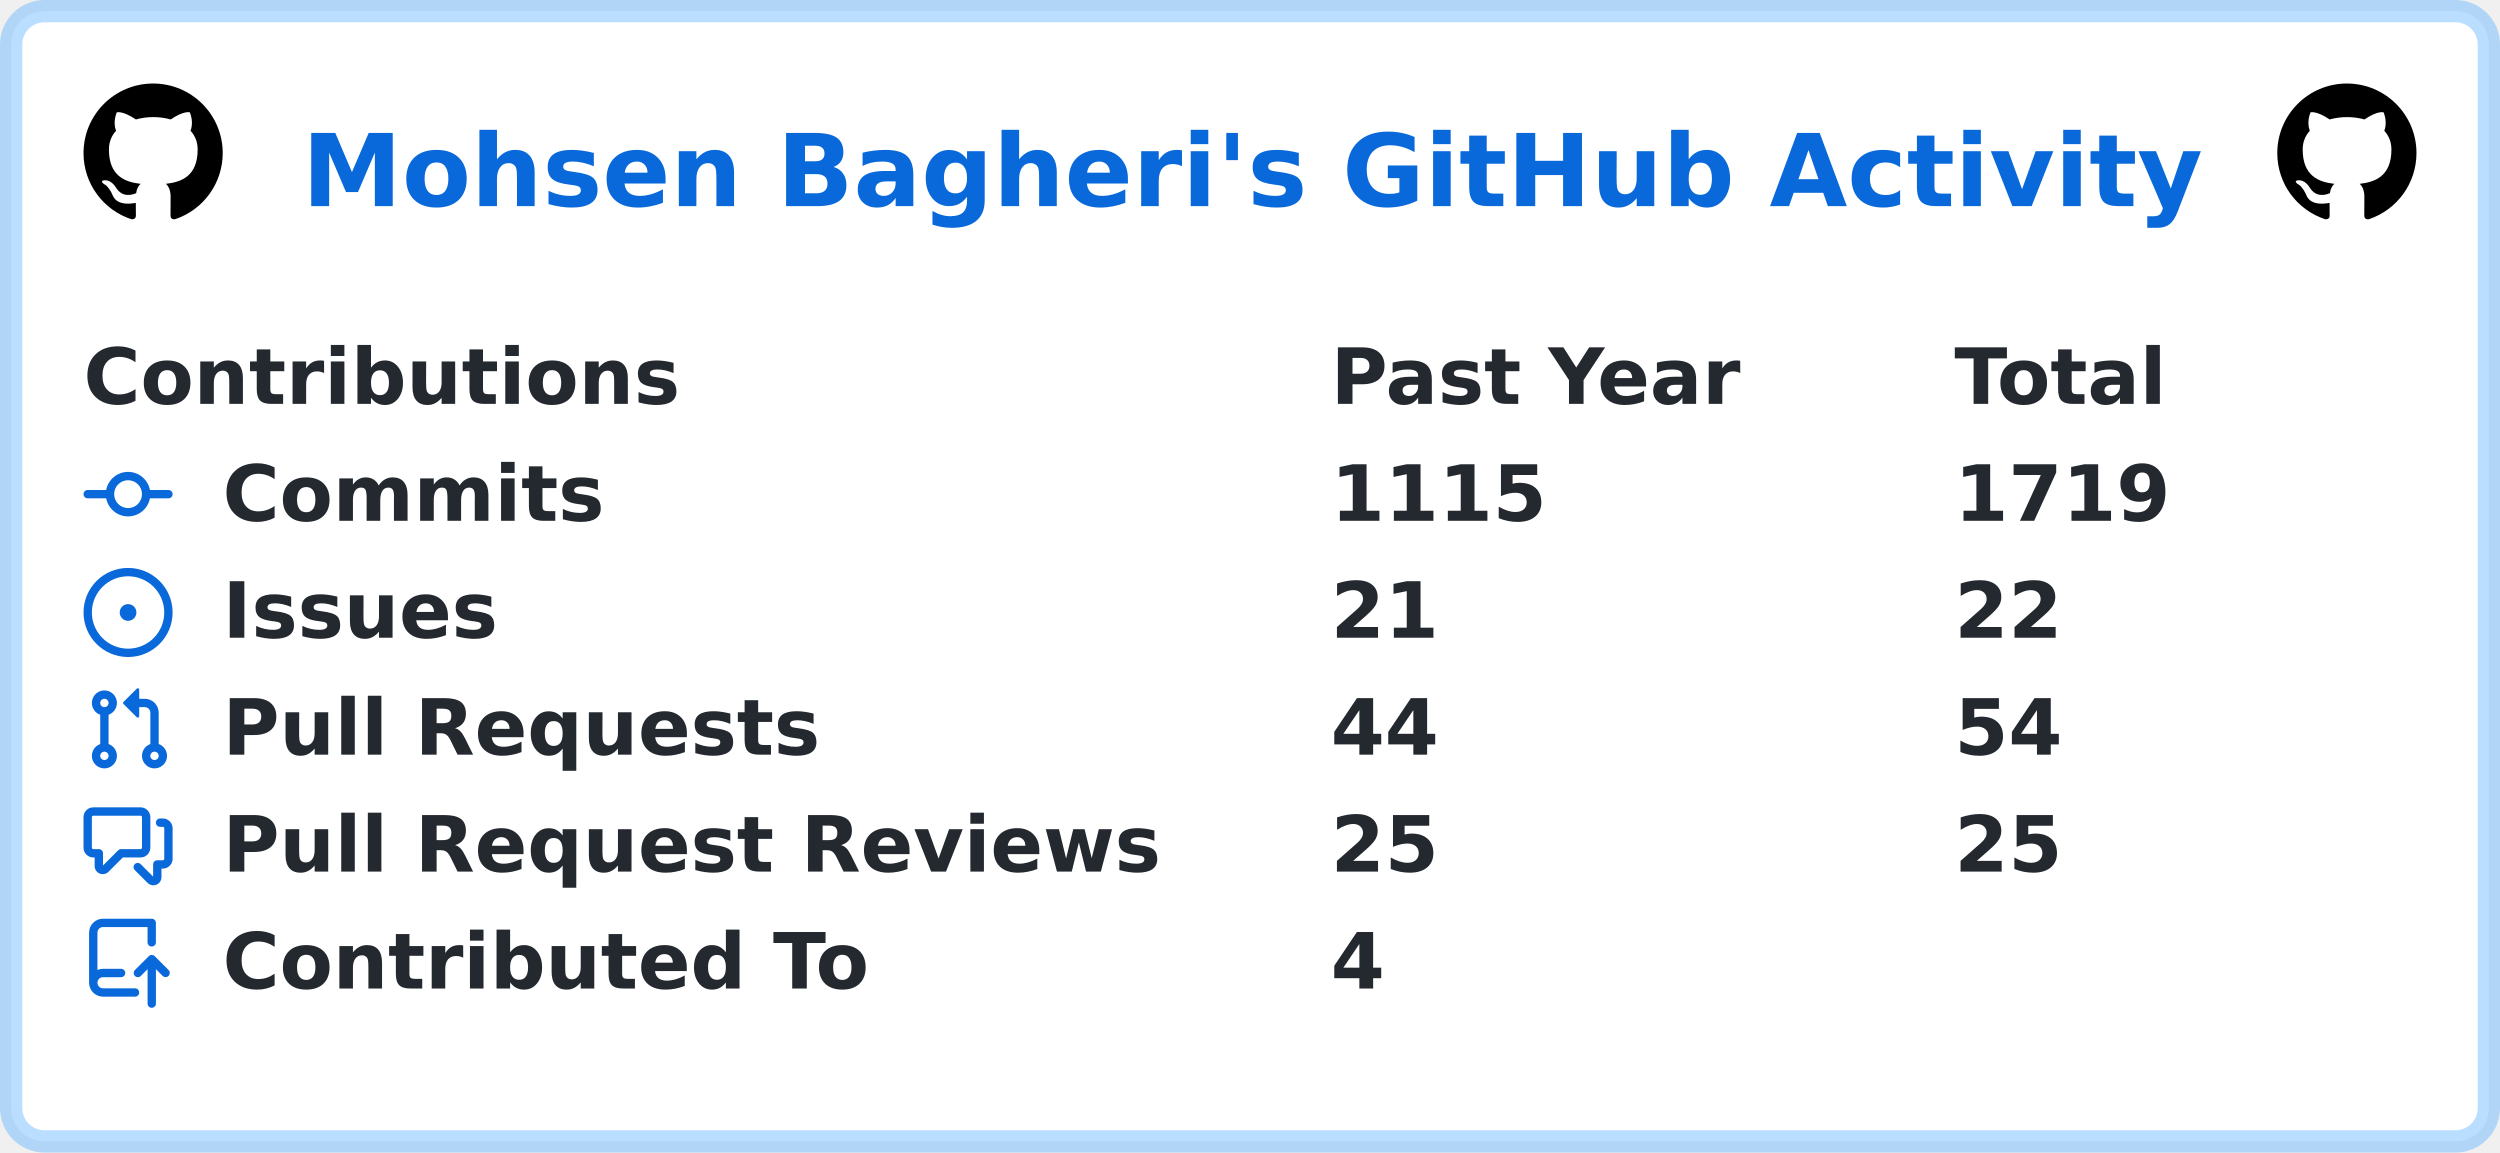
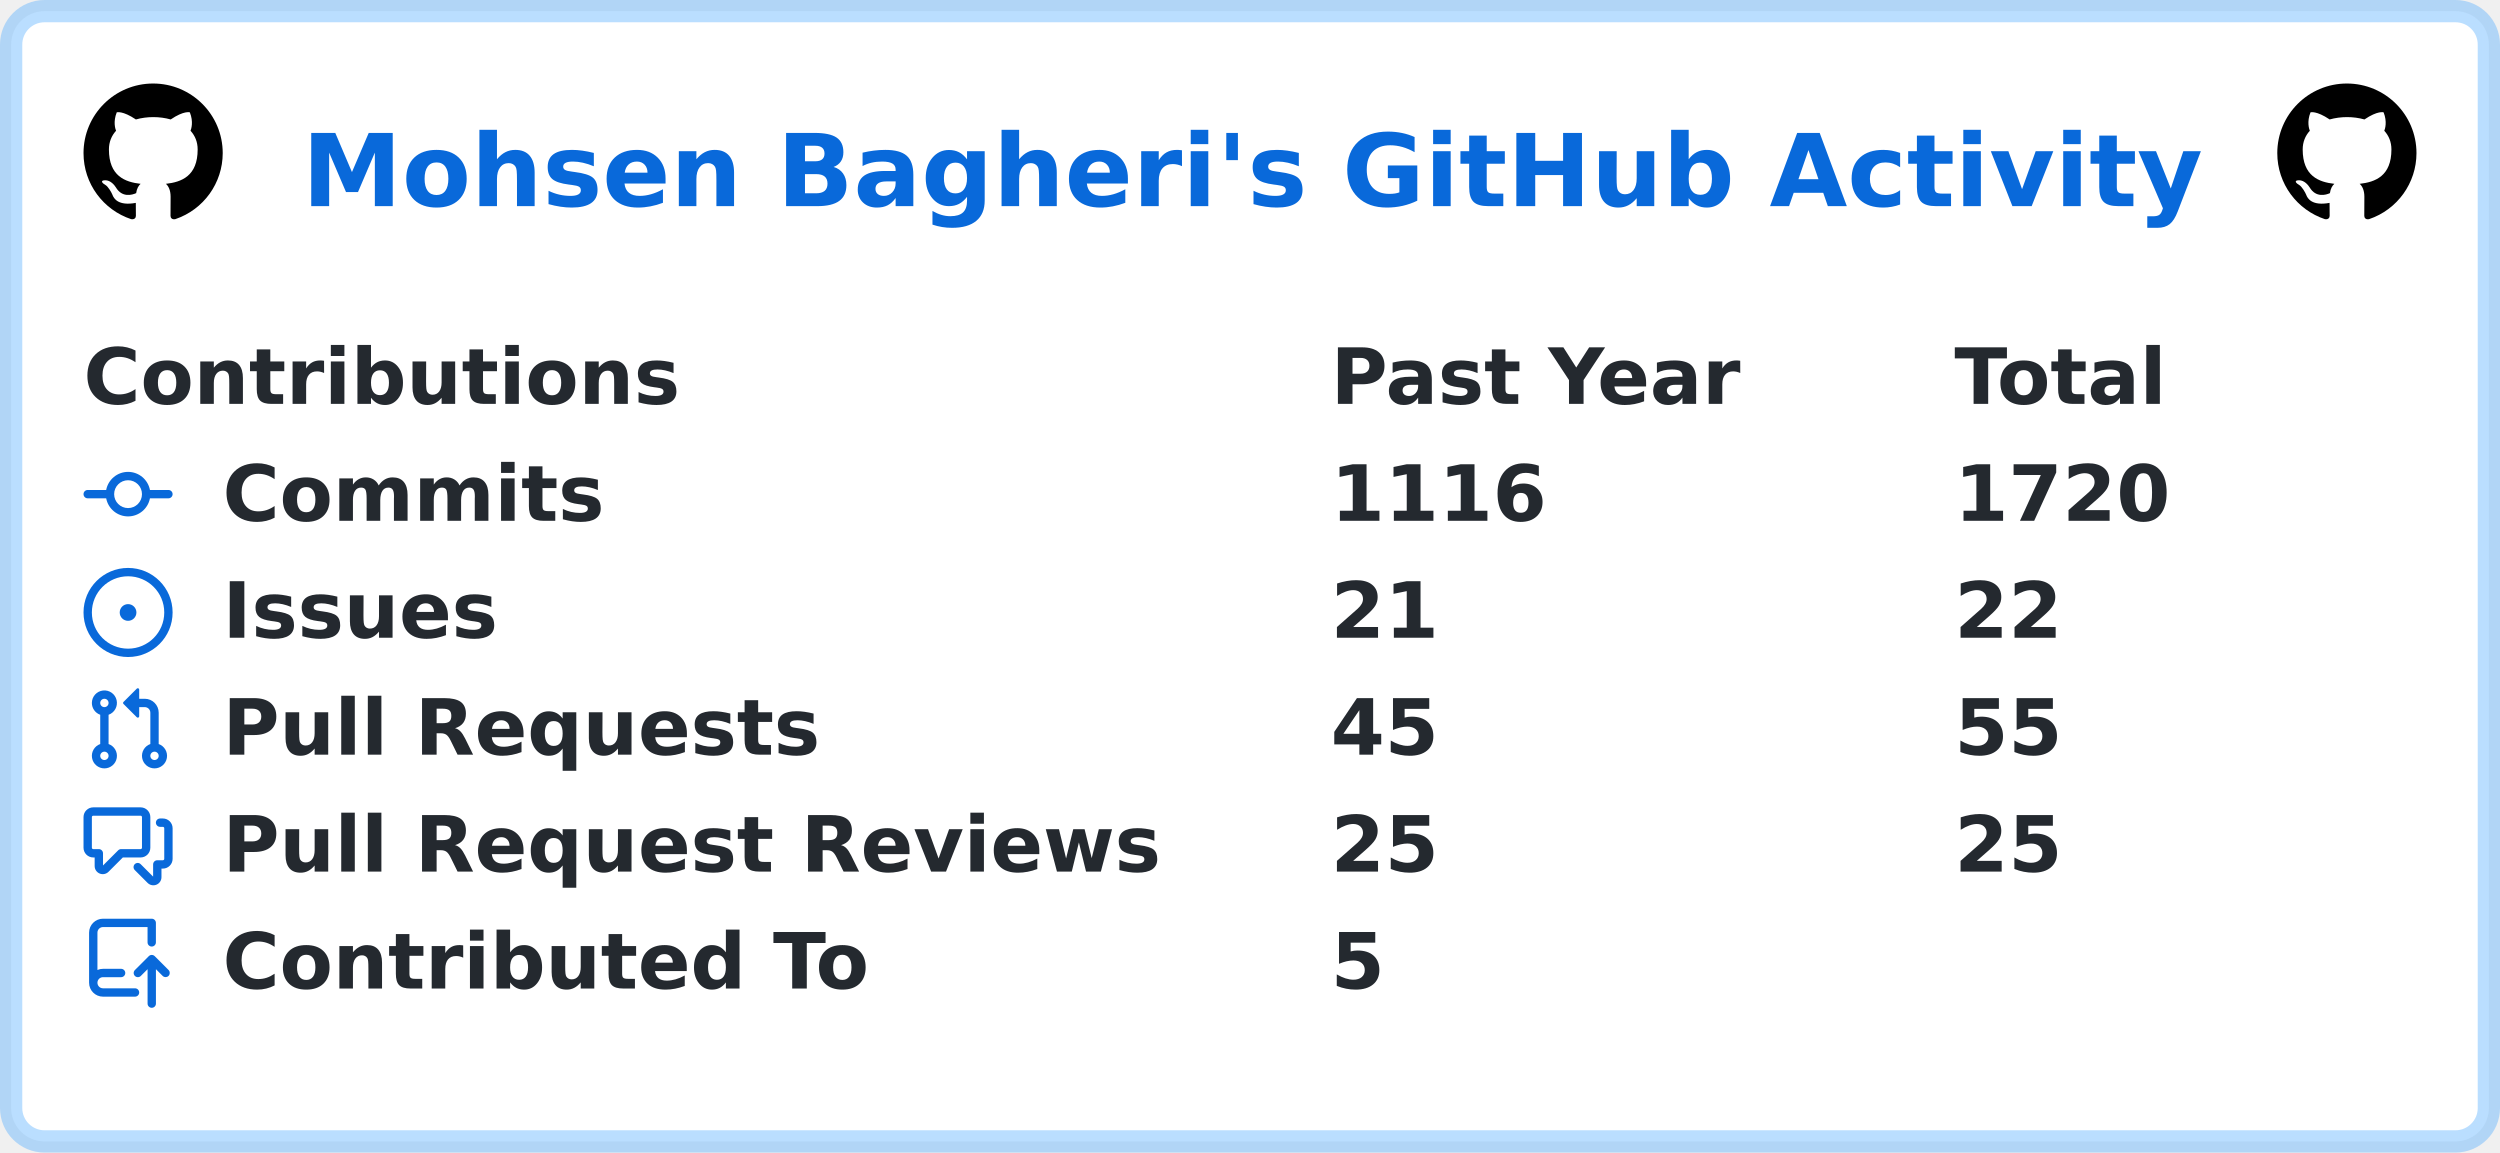
<svg xmlns="http://www.w3.org/2000/svg" width="449" height="207" viewBox="0 0 449 207" lang="en" xml:lang="en">
  <rect x="2" y="2" stroke-width="4" rx="6" width="445" height="203" stroke="rgba(84,174,255,0.4)" fill="#ffffff" />
  <g font-weight="600" font-size="110pt" font-family="Verdana,Geneva,DejaVu Sans,sans-serif" text-rendering="geometricPrecision">
    <text x="441" y="301" lengthAdjust="spacingAndGlyphs" textLength="2760" transform="scale(0.123)" fill="#0969da">Mohsen Bagheri's GitHub Activity</text>
    <svg x="15" y="15" width="25" height="25" viewBox="0 0 16 16">
      <path fill="#000000" fill-rule="evenodd" d="M8 0C3.58 0 0 3.58 0 8c0 3.54 2.29 6.53 5.47 7.59.4.07.55-.17.55-.38 0-.19-.01-.82-.01-1.49-2.01.37-2.53-.49-2.69-.94-.09-.23-.48-.94-.82-1.13-.28-.15-.68-.52-.01-.53.63-.01 1.08.58 1.23.82.72 1.21 1.87.87 2.33.66.07-.52.28-.87.51-1.07-1.78-.2-3.64-.89-3.64-3.95 0-.87.31-1.59.82-2.15-.08-.2-.36-1.02.08-2.12 0 0 .67-.21 2.2.82.64-.18 1.32-.27 2-.27.68 0 1.36.09 2 .27 1.53-1.04 2.2-.82 2.2-.82.44 1.1.16 1.92.08 2.12.51.56.82 1.27.82 2.15 0 3.07-1.87 3.75-3.65 3.95.29.25.54.73.54 1.48 0 1.07-.01 1.93-.01 2.2 0 .21.15.46.55.38A8.013 8.013 0 0016 8c0-4.42-3.58-8-8-8z" />
    </svg>
    <svg x="409" y="15" width="25" height="25" viewBox="0 0 16 16">
      <path fill="#000000" fill-rule="evenodd" d="M8 0C3.58 0 0 3.58 0 8c0 3.54 2.29 6.53 5.47 7.59.4.07.55-.17.55-.38 0-.19-.01-.82-.01-1.49-2.01.37-2.53-.49-2.69-.94-.09-.23-.48-.94-.82-1.13-.28-.15-.68-.52-.01-.53.63-.01 1.08.58 1.23.82.72 1.21 1.87.87 2.33.66.07-.52.28-.87.51-1.07-1.78-.2-3.64-.89-3.64-3.95 0-.87.31-1.59.82-2.15-.08-.2-.36-1.02.08-2.12 0 0 .67-.21 2.2.82.64-.18 1.32-.27 2-.27.68 0 1.36.09 2 .27 1.53-1.04 2.2-.82 2.2-.82.44 1.1.16 1.92.08 2.12.51.56.82 1.27.82 2.15 0 3.07-1.87 3.75-3.65 3.95.29.25.54.73.54 1.48 0 1.07-.01 1.93-.01 2.2 0 .21.15.46.55.38A8.013 8.013 0 0016 8c0-4.42-3.58-8-8-8z" />
    </svg>
    <g transform="translate(0, 60)" fill="#24292f">
      <g transform="translate(15, 0)">
        <g transform="scale(0.095)">
          <text x="0" y="132" textLength="1112" lengthAdjust="spacingAndGlyphs">Contributions</text>
          <text x="2358" y="132" textLength="774" lengthAdjust="spacingAndGlyphs">Past Year</text>
          <text x="3537" y="132" textLength="414" lengthAdjust="spacingAndGlyphs">Total</text>
        </g>
      </g>
      <g transform="translate(15, 21)">
        <path fill="#0969da" fill-rule="evenodd" d="M10.5 7.75a2.5 2.5 0 11-5 0 2.5 2.5 0 015 0zm1.43.75a4.002 4.002 0 01-7.86 0H.75a.75.75 0 110-1.5h3.32a4.001 4.001 0 017.86 0h3.32a.75.75 0 110 1.5h-3.32z" />
        <g transform="scale(0.095)">
          <text lengthAdjust="spacingAndGlyphs" textLength="734" x="263" y="132">Commits</text>
-           <text lengthAdjust="spacingAndGlyphs" textLength="420" x="2358" y="132">1115</text>
-           <text lengthAdjust="spacingAndGlyphs" textLength="420" x="3537" y="132">1719</text>
+           <text lengthAdjust="spacingAndGlyphs" textLength="420" x="2358" y="132">1116</text>
+           <text lengthAdjust="spacingAndGlyphs" textLength="420" x="3537" y="132">1720</text>
        </g>
      </g>
      <g transform="translate(15, 42)">
        <path fill="#0969da" d="M8 9.5a1.5 1.5 0 100-3 1.5 1.5 0 000 3z" />
        <path fill="#0969da" fill-rule="evenodd" d="M8 0a8 8 0 100 16A8 8 0 008 0zM1.5 8a6.5 6.5 0 1113 0 6.5 6.5 0 01-13 0z" />
        <g transform="scale(0.095)">
          <text lengthAdjust="spacingAndGlyphs" textLength="512" x="263" y="132">Issues</text>
          <text lengthAdjust="spacingAndGlyphs" textLength="210" x="2358" y="132">21</text>
          <text lengthAdjust="spacingAndGlyphs" textLength="210" x="3537" y="132">22</text>
        </g>
      </g>
      <g transform="translate(15, 63)">
        <path fill="#0969da" fill-rule="evenodd" d="M7.177 3.073L9.573.677A.25.25 0 0110 .854v4.792a.25.25 0 01-.427.177L7.177 3.427a.25.25 0 010-.354zM3.75 2.5a.75.75 0 100 1.5.75.75 0 000-1.5zm-2.25.75a2.25 2.25 0 113 2.122v5.256a2.251 2.251 0 11-1.5 0V5.372A2.25 2.25 0 011.5 3.25zM11 2.5h-1V4h1a1 1 0 011 1v5.628a2.251 2.251 0 101.5 0V5A2.5 2.5 0 0011 2.5zm1 10.25a.75.75 0 111.5 0 .75.75 0 01-1.5 0zM3.75 12a.75.75 0 100 1.5.75.75 0 000-1.5z" />
        <g transform="scale(0.095)">
          <text lengthAdjust="spacingAndGlyphs" textLength="1113" x="263" y="132">Pull Requests</text>
-           <text lengthAdjust="spacingAndGlyphs" textLength="210" x="2358" y="132">44</text>
-           <text lengthAdjust="spacingAndGlyphs" textLength="210" x="3537" y="132">54</text>
+           <text lengthAdjust="spacingAndGlyphs" textLength="210" x="2358" y="132">45</text>
+           <text lengthAdjust="spacingAndGlyphs" textLength="210" x="3537" y="132">55</text>
        </g>
      </g>
      <g transform="translate(15, 84)">
        <path fill="#0969da" fill-rule="evenodd" d="M1.5 2.75a.25.25 0 01.25-.25h8.5a.25.25 0 01.25.25v5.5a.25.25 0 01-.25.25h-3.5a.75.75 0 00-.53.22L3.5 11.44V9.25a.75.75 0 00-.75-.75h-1a.25.25 0 01-.25-.25v-5.5zM1.75 1A1.75 1.75 0 000 2.75v5.5C0 9.216.784 10 1.75 10H2v1.543a1.457 1.457 0 002.487 1.03L7.061 10h3.189A1.75 1.75 0 0012 8.25v-5.5A1.75 1.75 0 0010.25 1h-8.5zM14.5 4.75a.25.25 0 00-.25-.25h-.5a.75.75 0 110-1.5h.5c.966 0 1.75.784 1.75 1.75v5.5A1.75 1.75 0 0114.25 12H14v1.543a1.457 1.457 0 01-2.487 1.03L9.22 12.28a.75.75 0 111.06-1.06l2.22 2.22v-2.19a.75.75 0 01.75-.75h1a.25.25 0 00.25-.25v-5.5z" />
        <g transform="scale(0.095)">
          <text lengthAdjust="spacingAndGlyphs" textLength="1762" x="263" y="132">Pull Request Reviews</text>
          <text lengthAdjust="spacingAndGlyphs" textLength="210" x="2358" y="132">25</text>
          <text lengthAdjust="spacingAndGlyphs" textLength="210" x="3537" y="132">25</text>
        </g>
      </g>
      <g transform="translate(15, 105)">
        <path fill="#0969da" fill-rule="evenodd" d="M1 2.5A2.5 2.5 0 013.5 0h8.75a.75.75 0 01.75.75v3.5a.75.75 0 01-1.5 0V1.5h-8a1 1 0 00-1 1v6.708A2.492 2.492 0 013.5 9h3.25a.75.75 0 010 1.5H3.5a1 1 0 100 2h5.75a.75.75 0 010 1.5H3.5A2.5 2.5 0 011 11.5v-9zm13.23 7.79a.75.75 0 001.06-1.06l-2.505-2.505a.75.75 0 00-1.06 0L9.22 9.229a.75.75 0 001.06 1.061l1.225-1.224v6.184a.75.75 0 001.5 0V9.066l1.224 1.224z" />
        <g transform="scale(0.095)">
          <text lengthAdjust="spacingAndGlyphs" textLength="1234" x="263" y="132">Contributed To</text>
-           <text lengthAdjust="spacingAndGlyphs" textLength="105" x="2358" y="132">4</text>
+           <text lengthAdjust="spacingAndGlyphs" textLength="105" x="2358" y="132">5</text>
        </g>
      </g>
    </g>
  </g>
</svg>
